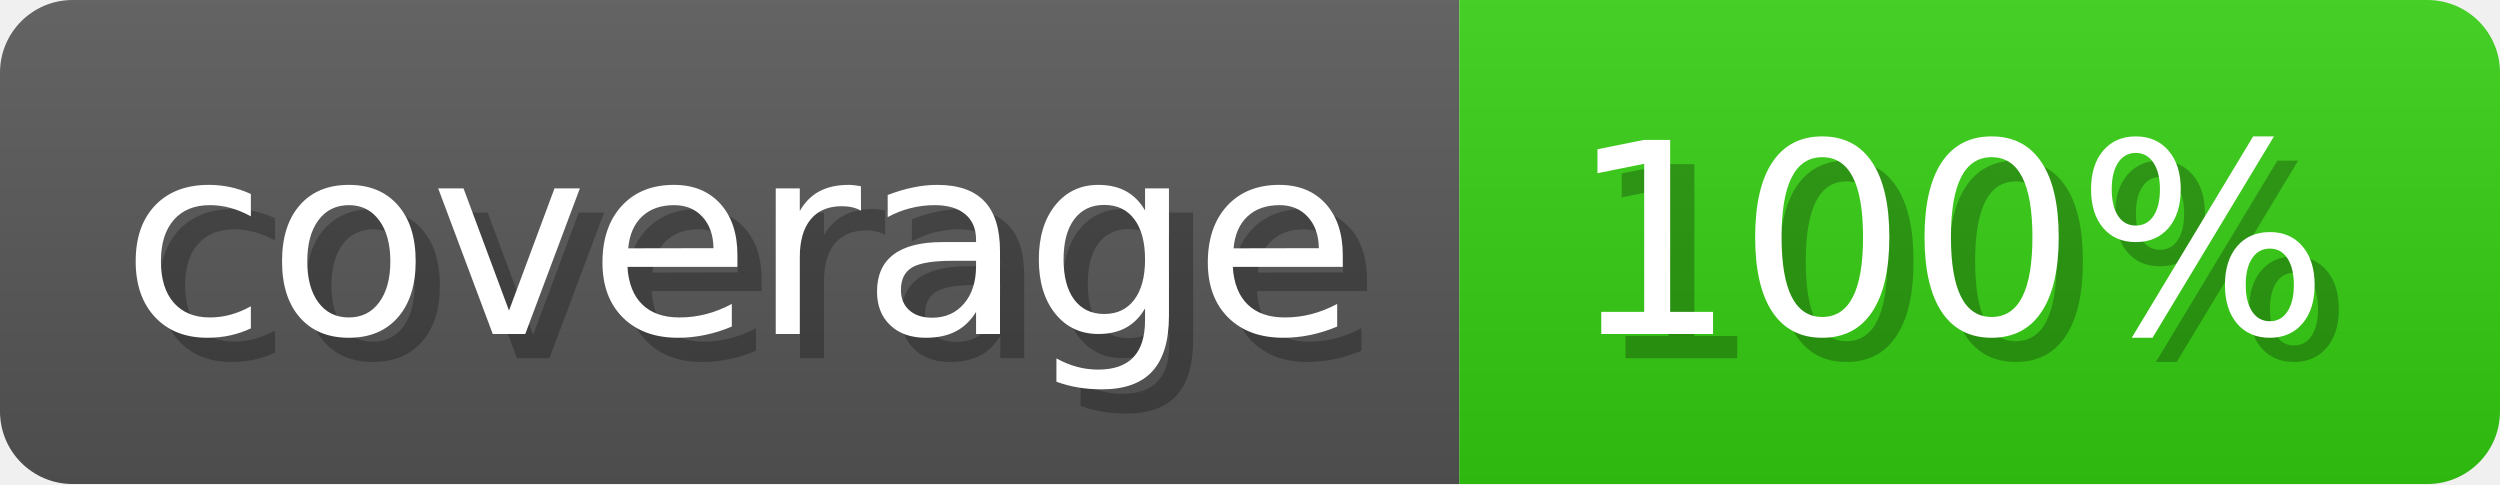
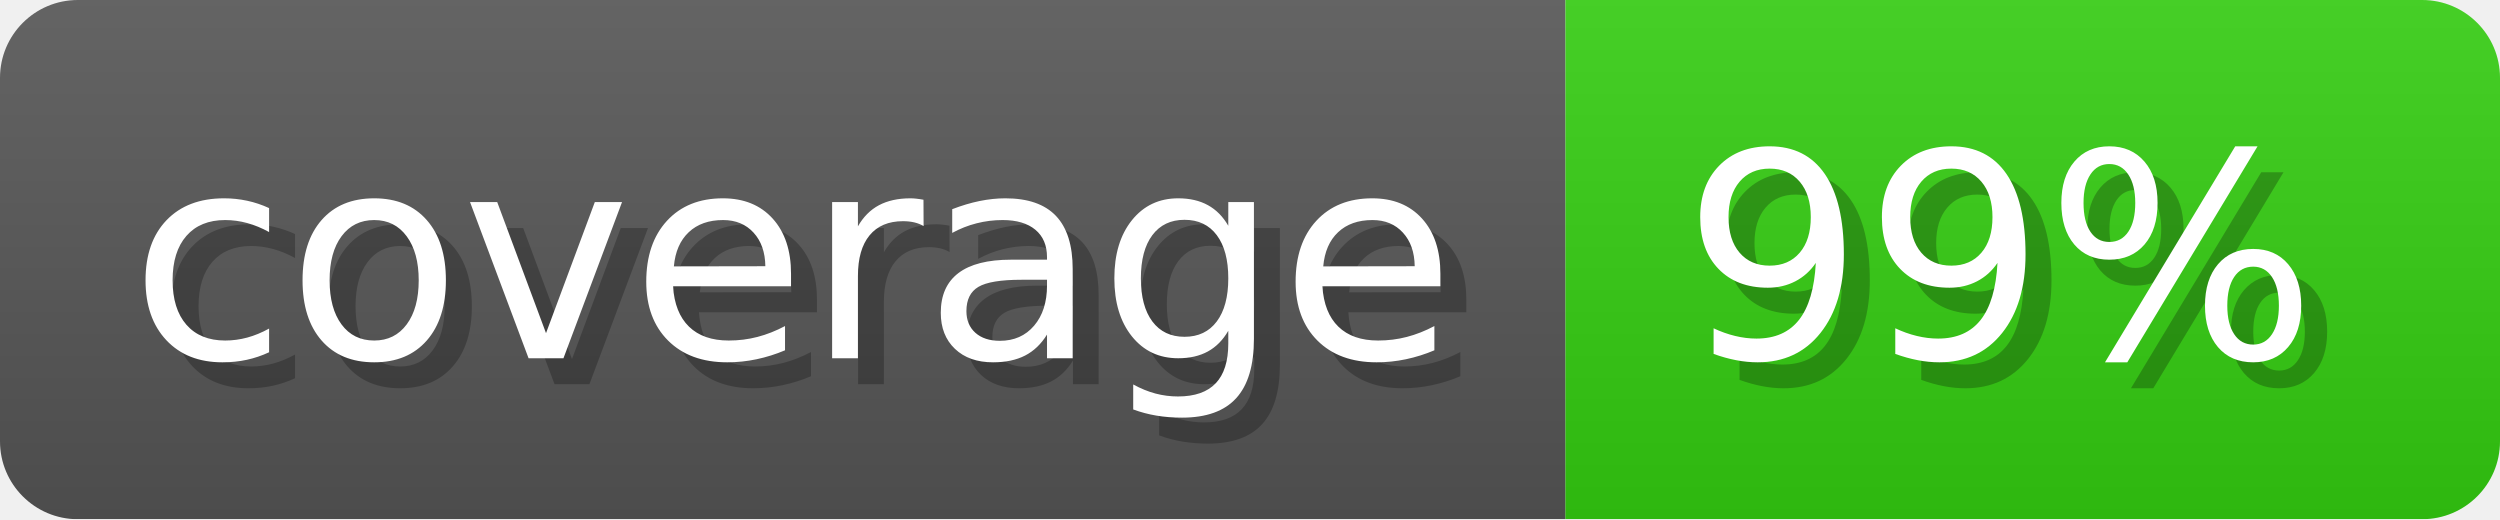
- <svg xmlns="http://www.w3.org/2000/svg" width="103.3" height="20" viewBox="0 0 1033 200" role="img" aria-label="coverage: 100%">
-   <linearGradient id="czcnX" x2="0" y2="100%">
+ <svg xmlns="http://www.w3.org/2000/svg" width="96.3" height="20" viewBox="0 0 963 200" role="img" aria-label="coverage: 99%">
+   <linearGradient id="lYEHM" x2="0" y2="100%">
    <stop offset="0" stop-opacity=".1" stop-color="#EEE" />
    <stop offset="1" stop-opacity=".1" />
  </linearGradient>
-   <mask id="mIlyT">
-     <rect width="1033" height="200" rx="30" fill="#FFF" />
+   <mask id="nnvMx">
+     <rect width="963" height="200" rx="30" fill="#FFF" />
  </mask>
-   <g mask="url(#mIlyT)">
+   <g mask="url(#nnvMx)">
    <rect width="603" height="200" fill="#555" />
-     <rect width="430" height="200" fill="#3C1" x="603" />
-     <rect width="1033" height="200" fill="url(#czcnX)" />
+     <rect width="360" height="200" fill="#3C1" x="603" />
+     <rect width="963" height="200" fill="url(#lYEHM)" />
  </g>
  <g aria-hidden="true" text-anchor="start" font-family="Verdana,DejaVu Sans,sans-serif" font-size="110">
    <text x="60" y="148" textLength="503" fill="#000" opacity="0.25">coverage</text>
    <text x="50" y="138" textLength="503" fill="#fff">coverage</text>
-     <text x="658" y="148" textLength="330" fill="#000" opacity="0.25">100%</text>
-     <text x="648" y="138" textLength="330" fill="#fff">100%</text>
+     <text x="658" y="148" textLength="260" fill="#000" opacity="0.25">99%</text>
+     <text x="648" y="138" textLength="260" fill="#fff">99%</text>
  </g>
</svg>
